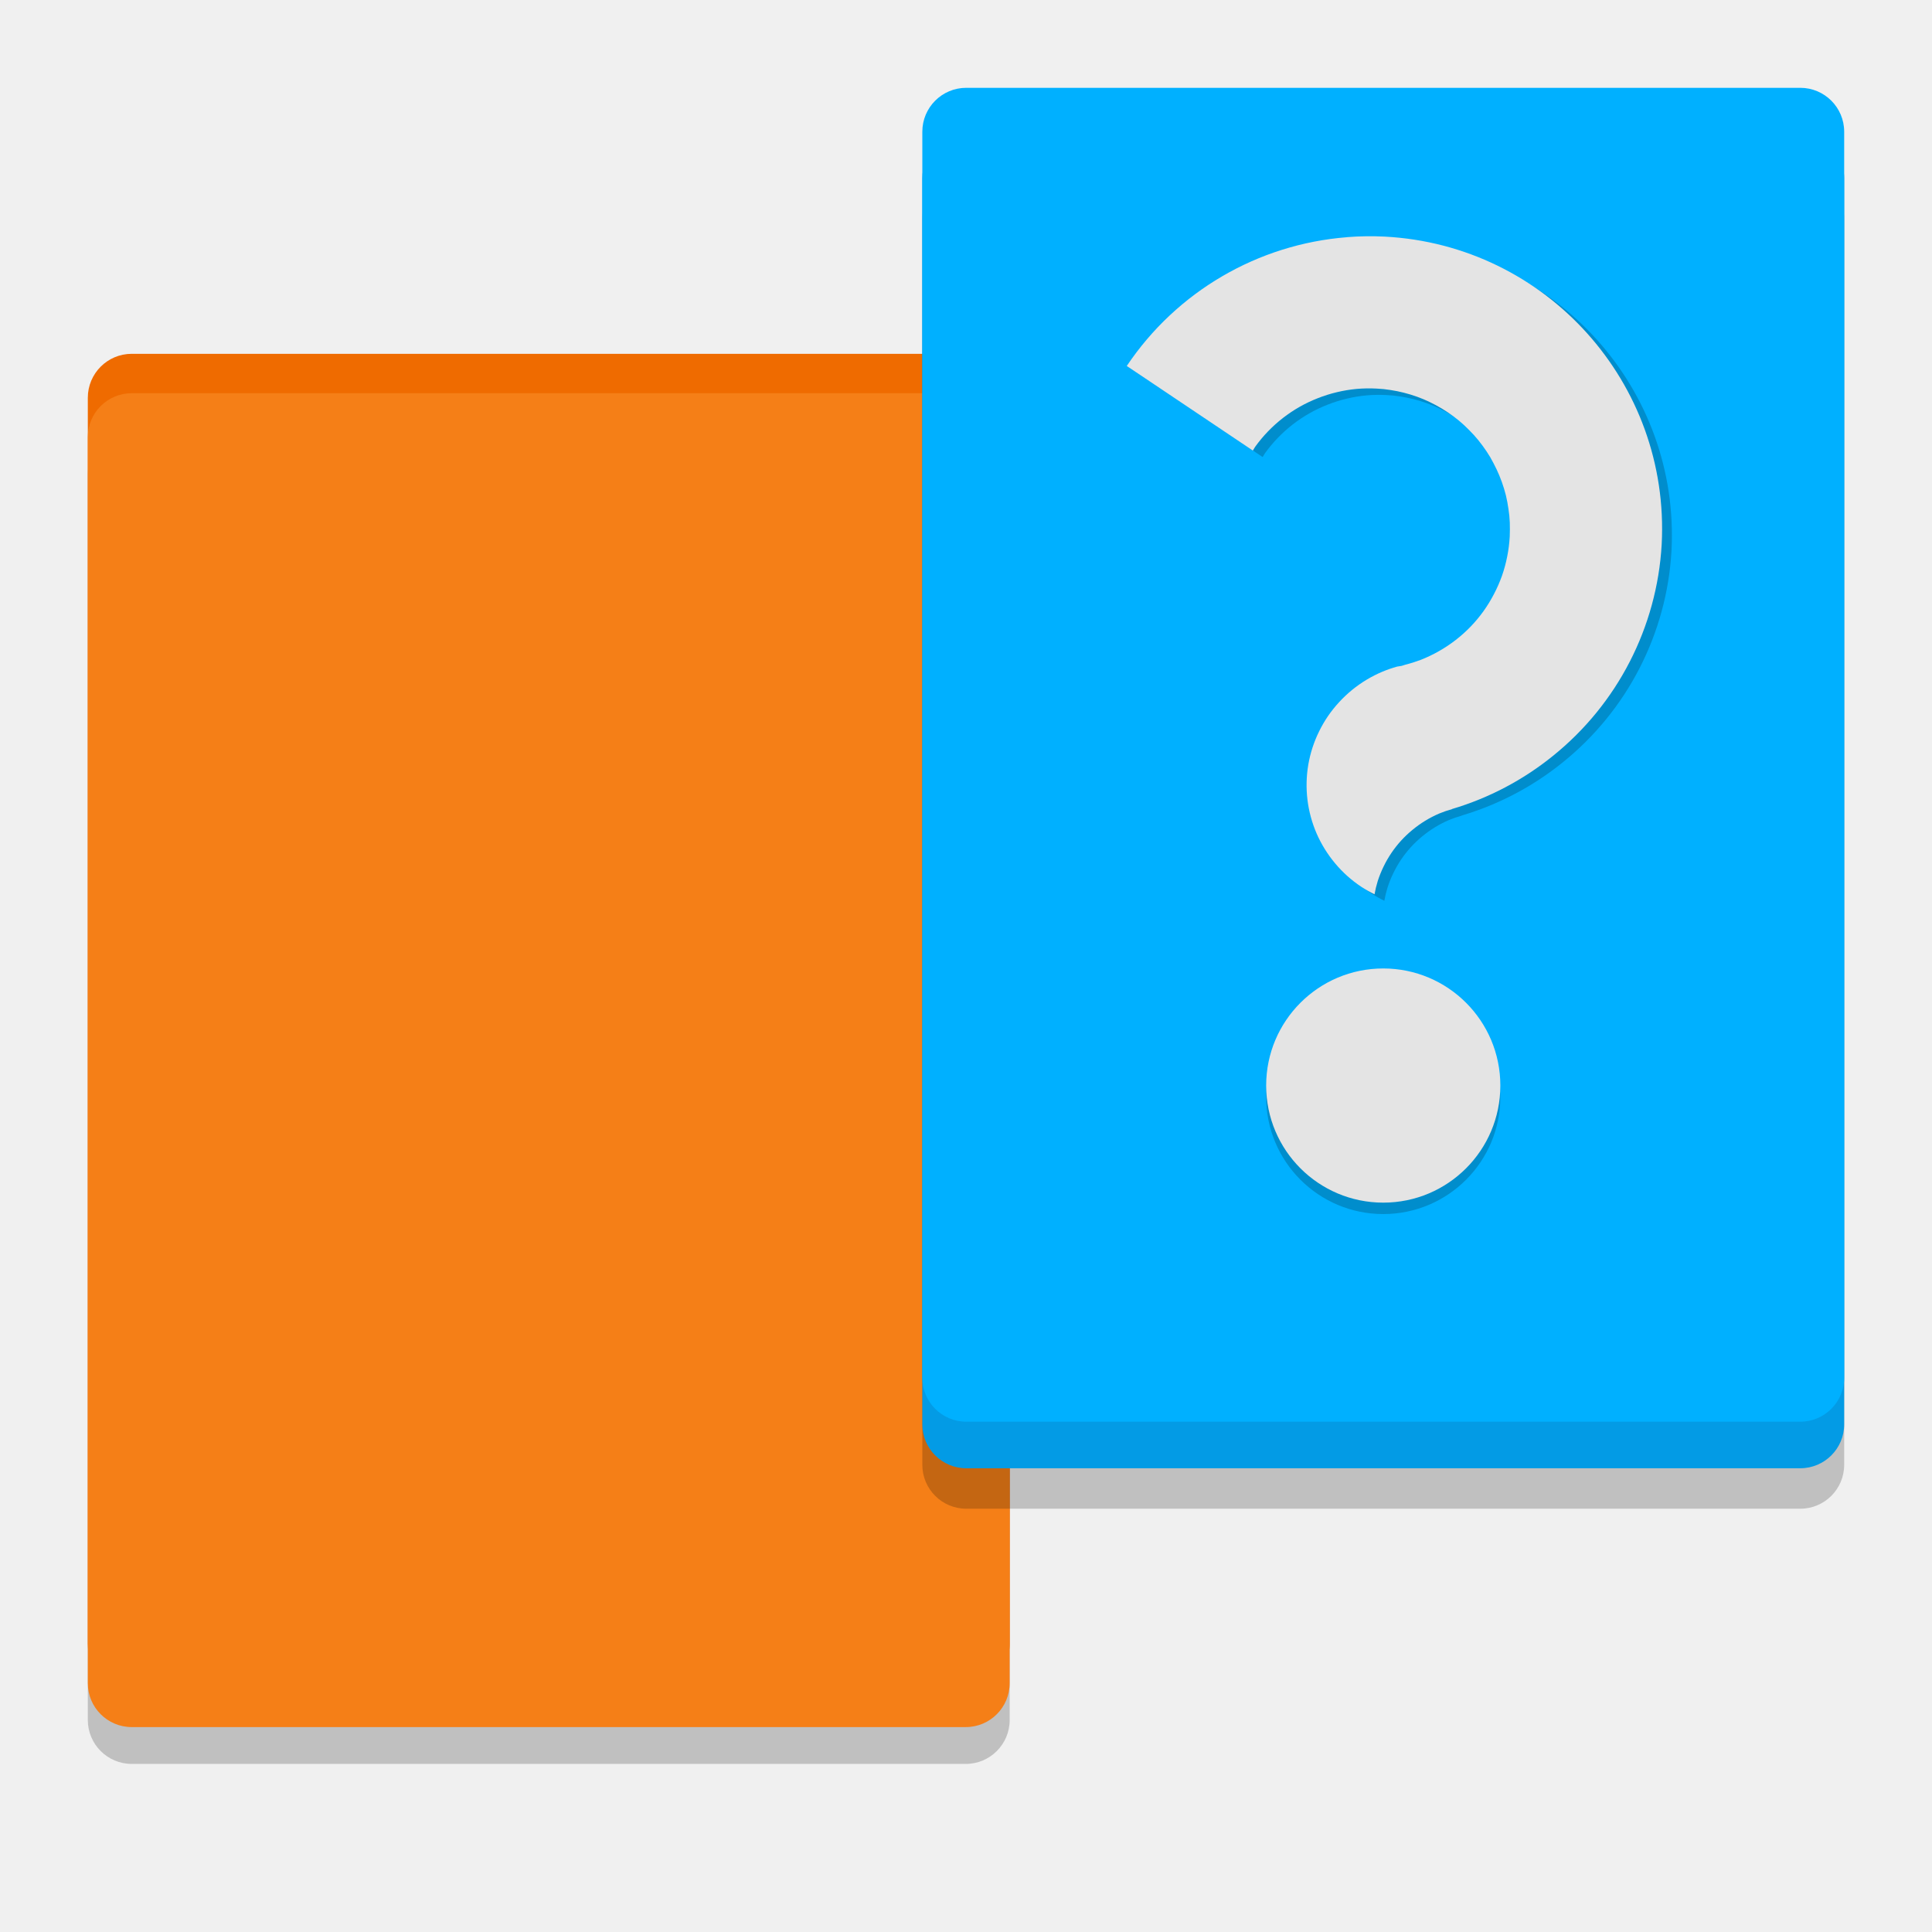
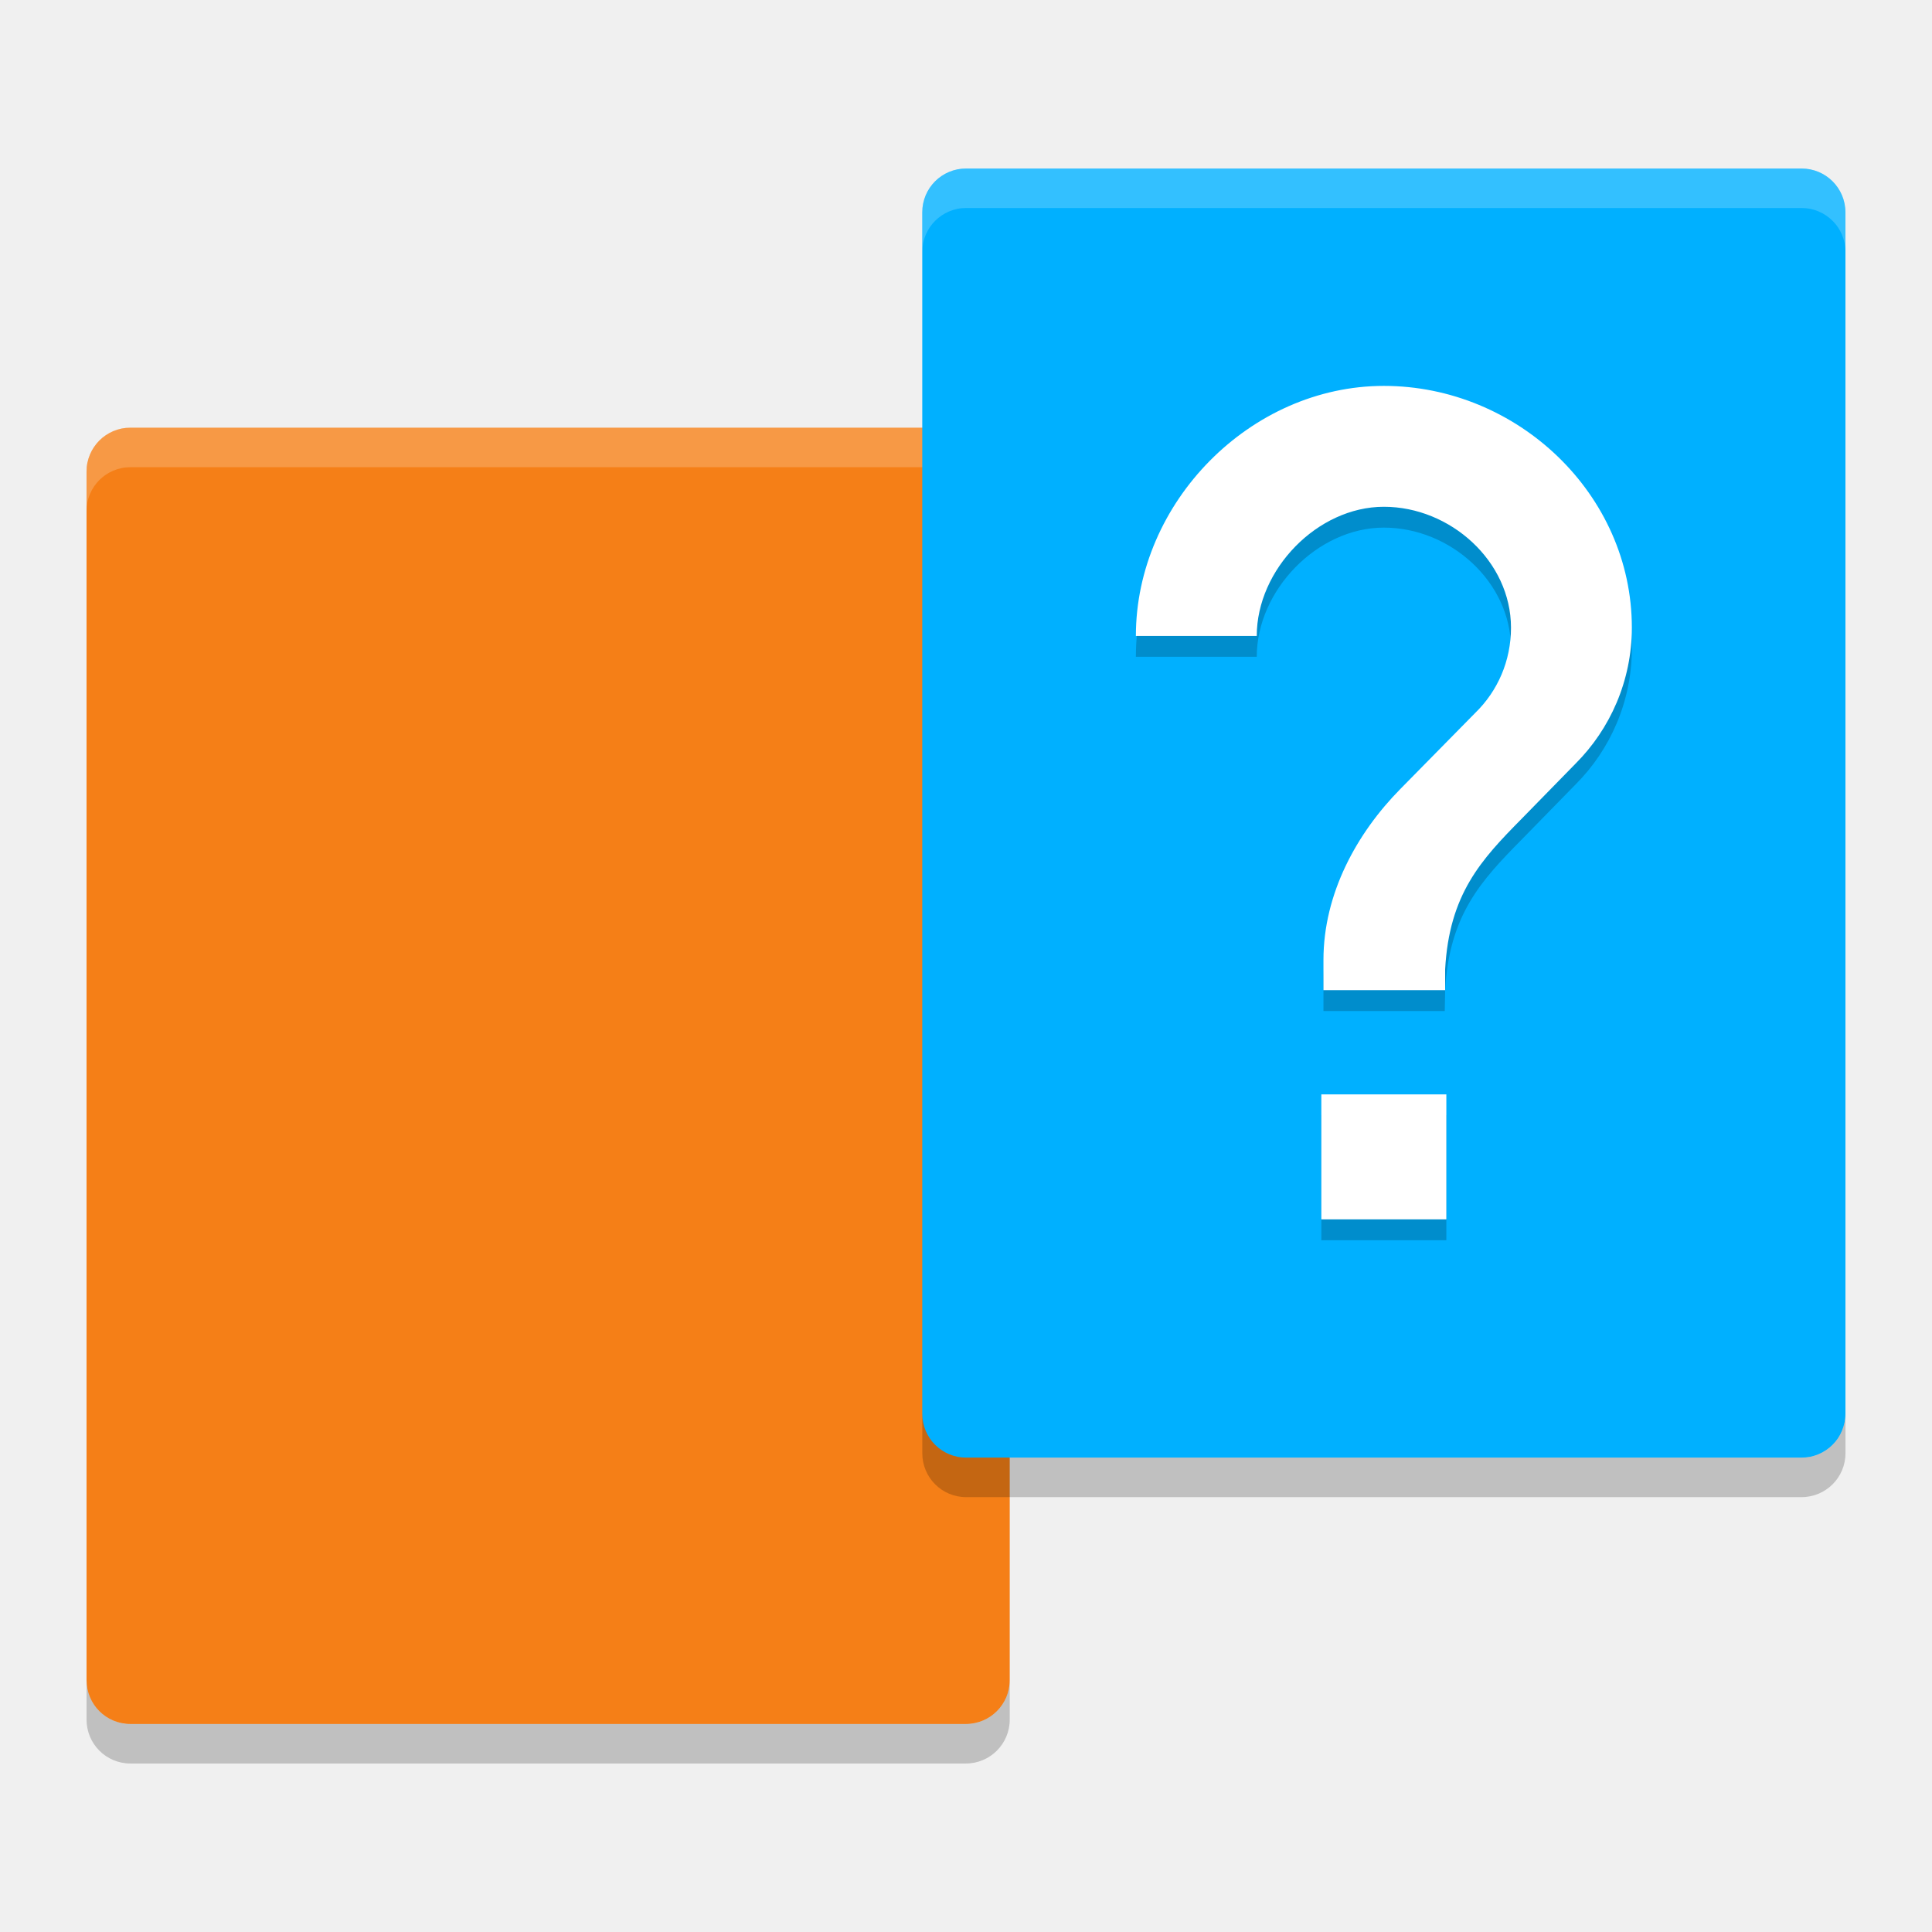
<svg xmlns="http://www.w3.org/2000/svg" width="22" height="22" version="1">
-   <g transform="matrix(.3333333 0 0 .3333333 1 -.3333333)">
-     <g transform="translate(-9.5367432e-7 .3758736)">
-       <rect y="15.315" width="31.492" height="45.567" rx="1.5" ry="1.5" style="fill-opacity:.995;opacity:.2" />
-       <rect y="12.711" width="31.492" height="45.567" rx="1.5" ry="1.5" style="fill:#ef6b00" />
-       <rect y="14.057" width="31.492" height="45.567" rx="1.5" ry="1.5" style="fill:#f57f17" />
+   <g transform="matrix(.3576661 0 0 .3576661 25.57838 -2.506996)">
+     <g transform="translate(1.392585,2.606058)">
+       <path d="m-40.76 19.42c0-0.097-0.011-0.192-0.029-0.283s-0.047-0.18-0.082-0.264c-0.035-0.084-0.077-0.164-0.127-0.238-0.05-0.074-0.109-0.144-0.172-0.207-0.063-0.063-0.133-0.12-0.207-0.17-0.074-0.05-0.154-0.094-0.238-0.129-0.084-0.035-0.17-0.063-0.262-0.082-0.091-0.019-0.186-0.027-0.283-0.027h-26.594c-0.097 0-0.19 0.009-0.281 0.027-0.091 0.019-0.18 0.047-0.264 0.082-0.084 0.035-0.164 0.079-0.238 0.129-0.074 0.05-0.144 0.107-0.207 0.17-0.063 0.063-0.12 0.133-0.17 0.207-0.05 0.074-0.094 0.154-0.129 0.238-0.035 0.084-0.063 0.172-0.082 0.264-0.019 0.091-0.027 0.186-0.027 0.283v38.473c0 0.776 0.623 1.398 1.398 1.398h26.594c0.776 0 1.4-0.623 1.4-1.398z" style="fill:#f57f17" />
+       <path d="m-68.754 18.02c-0.776 0-1.398 0.625-1.398 1.4v1.258c0-0.097 0.009-0.192 0.027-0.283 0.019-0.091 0.047-0.18 0.082-0.264 0.035-0.084 0.079-0.164 0.129-0.238 0.05-0.074 0.107-0.144 0.17-0.207 0.063-0.063 0.133-0.12 0.207-0.17 0.074-0.05 0.154-0.094 0.238-0.129 0.084-0.035 0.172-0.063 0.264-0.082 0.091-0.019 0.184-0.027 0.281-0.027h26.594c0.097 0 0.192 0.009 0.283 0.027 0.091 0.019 0.178 0.047 0.262 0.082 0.084 0.035 0.164 0.079 0.238 0.129 0.074 0.05 0.144 0.107 0.207 0.17 0.063 0.063 0.122 0.133 0.172 0.207 0.05 0.074 0.092 0.154 0.127 0.238 0.035 0.084 0.063 0.172 0.082 0.264 0.019 0.091 0.029 0.186 0.029 0.283v-1.258c0-0.776-0.625-1.4-1.4-1.4z" style="fill-opacity:.2;fill:#ffffff" />
+       <path d="m-68.754 60.549c-0.776 0-1.398-0.625-1.398-1.4v-1.258c0 0.097 0.009 0.192 0.027 0.283 0.019 0.091 0.047 0.18 0.082 0.264 0.035 0.084 0.079 0.164 0.129 0.238 0.05 0.074 0.107 0.144 0.17 0.207 0.063 0.063 0.133 0.12 0.207 0.17 0.074 0.05 0.154 0.094 0.238 0.129 0.084 0.035 0.172 0.063 0.264 0.082 0.091 0.019 0.184 0.027 0.281 0.027h26.594c0.097 0 0.192-0.009 0.283-0.027 0.091-0.019 0.178-0.047 0.262-0.082 0.084-0.035 0.164-0.079 0.238-0.129 0.074-0.05 0.144-0.107 0.207-0.17 0.063-0.063 0.122-0.133 0.172-0.207 0.05-0.074 0.092-0.154 0.127-0.238 0.035-0.084 0.063-0.172 0.082-0.264 0.019-0.091 0.029-0.186 0.029-0.283v1.258c0 0.776-0.625 1.4-1.4 1.4z" style="fill-opacity:.2" />
    </g>
-     <g>
-       <rect x="28.508" y="6.973" width="31.492" height="45.567" rx="1.5" ry="1.5" style="opacity:.2" />
-       <rect x="28.508" y="5.591" width="31.492" height="45.567" rx="1.5" ry="1.5" style="fill:#039be5" />
-       <rect x="28.508" y="4" width="31.492" height="45.567" rx="1.5" ry="1.5" style="fill:#00b0ff" />
+     <g transform="translate(1.392585,2.606058)">
+       <path d="m-43.545 11.166v38.244c0 0.097 0.009 0.192 0.027 0.283 0.019 0.091 0.047 0.18 0.082 0.264 0.035 0.084 0.079 0.164 0.129 0.238 0.05 0.074 0.107 0.144 0.17 0.207 0.063 0.063 0.133 0.12 0.207 0.17 0.074 0.05 0.154 0.094 0.238 0.129 0.084 0.035 0.172 0.063 0.264 0.082 0.091 0.019 0.184 0.027 0.281 0.027h26.594c0.097 0 0.192-0.009 0.283-0.027 0.091-0.019 0.178-0.047 0.262-0.082 0.084-0.035 0.164-0.079 0.238-0.129 0.074-0.05 0.144-0.107 0.207-0.17 0.063-0.063 0.122-0.133 0.172-0.207 0.05-0.074 0.092-0.154 0.127-0.238 0.035-0.084 0.063-0.172 0.082-0.264 0.019-0.091 0.029-0.186 0.029-0.283v-38.244c0-0.776-0.625-1.398-1.4-1.398h-26.594c-0.776 0-1.398 0.623-1.398 1.398z" style="fill:#00b0ff" />
+       <path d="m-42.146 9.768c-0.776 0-1.398 0.625-1.398 1.4v1.258c0-0.097 0.009-0.192 0.027-0.283 0.019-0.091 0.047-0.18 0.082-0.264 0.035-0.084 0.079-0.164 0.129-0.238 0.05-0.074 0.107-0.144 0.17-0.207 0.063-0.063 0.133-0.12 0.207-0.17 0.074-0.05 0.154-0.094 0.238-0.129 0.084-0.035 0.172-0.063 0.264-0.082 0.091-0.019 0.184-0.027 0.281-0.027h26.594c0.097 0 0.192 0.009 0.283 0.027 0.091 0.019 0.178 0.047 0.262 0.082 0.084 0.035 0.164 0.079 0.238 0.129 0.074 0.05 0.144 0.107 0.207 0.17 0.063 0.063 0.122 0.133 0.172 0.207 0.05 0.074 0.092 0.154 0.127 0.238 0.035 0.084 0.063 0.172 0.082 0.264 0.019 0.091 0.029 0.186 0.029 0.283v-1.258c0-0.776-0.625-1.4-1.4-1.4z" style="fill-opacity:.2;fill:#ffffff" />
+       <path d="m-42.146 52.068c-0.776 0-1.398-0.625-1.398-1.4v-1.258c0 0.097 0.009 0.192 0.027 0.283 0.019 0.091 0.047 0.18 0.082 0.264 0.035 0.084 0.079 0.164 0.129 0.238 0.05 0.074 0.107 0.144 0.17 0.207 0.063 0.063 0.133 0.12 0.207 0.17 0.074 0.05 0.154 0.094 0.238 0.129 0.084 0.035 0.172 0.063 0.264 0.082 0.091 0.019 0.184 0.027 0.281 0.027h26.594c0.097 0 0.192-0.009 0.283-0.027 0.091-0.019 0.178-0.047 0.262-0.082 0.084-0.035 0.164-0.079 0.238-0.129 0.074-0.05 0.144-0.107 0.207-0.17 0.063-0.063 0.122-0.133 0.172-0.207 0.05-0.074 0.092-0.154 0.127-0.238 0.035-0.084 0.063-0.172 0.082-0.264 0.019-0.091 0.029-0.186 0.029-0.283v1.258c0 0.776-0.625 1.4-1.4 1.4z" style="fill-opacity:.2" />
    </g>
-     <g>
-       <circle cx="44.254" cy="38.474" r="4" style="fill-opacity:.2" />
-       <circle cx="44.254" cy="38.084" r="4" style="fill:#e4e4e4" />
-       <path d="m43.352 9.324a10 10 0 0 0-7.525 4.399l4.307 2.89a4.805 4.805 0 0 1 0.079-0.129 4.805 4.805 0 0 1 0.439-0.526 4.805 4.805 0 0 1 0.51-0.458 4.805 4.805 0 0 1 0.57-0.381 4.805 4.805 0 0 1 0.618-0.294 4.805 4.805 0 0 1 0.654-0.206 4.805 4.805 0 0 1 0.677-0.112 4.805 4.805 0 0 1 0.685-0.011 4.805 4.805 0 0 1 0.236 0.017 4.805 4.805 0 0 1 0.232 0.031 4.805 4.805 0 0 1 0.233 0.041 4.805 4.805 0 0 1 0.231 0.053 4.805 4.805 0 0 1 0.226 0.063 4.805 4.805 0 0 1 0.223 0.074 4.805 4.805 0 0 1 0.221 0.086 4.805 4.805 0 0 1 0.216 0.098 4.805 4.805 0 0 1 0.209 0.107 4.805 4.805 0 0 1 0.205 0.117 4.805 4.805 0 0 1 0.198 0.126 4.805 4.805 0 0 1 0.193 0.136 4.805 4.805 0 0 1 0.185 0.145 4.805 4.805 0 0 1 0.178 0.156 4.805 4.805 0 0 1 0.169 0.165 4.805 4.805 0 0 1 0.164 0.171 4.805 4.805 0 0 1 0.153 0.178 4.805 4.805 0 0 1 0.144 0.187 4.805 4.805 0 0 1 0.135 0.192 4.805 4.805 0 0 1 0.126 0.199 4.805 4.805 0 0 1 0.113 0.207 4.805 4.805 0 0 1 0.106 0.212 4.805 4.805 0 0 1 0.095 0.215 4.805 4.805 0 0 1 0.085 0.22 4.805 4.805 0 0 1 0.074 0.225 4.805 4.805 0 0 1 0.063 0.227 4.805 4.805 0 0 1 0.049 0.23 4.805 4.805 0 0 1 0.038 0.233 4.805 4.805 0 0 1 0.03 0.232 4.805 4.805 0 0 1 0.016 0.236 4.805 4.805 0 0 1 0.003 0.236 4.805 4.805 0 0 1-0.005 0.235 4.805 4.805 0 0 1-0.086 0.683 4.805 4.805 0 0 1-0.179 0.661 4.805 4.805 0 0 1-0.275 0.627 4.805 4.805 0 0 1-0.359 0.586 4.805 4.805 0 0 1-0.439 0.526 4.805 4.805 0 0 1-0.512 0.458 4.805 4.805 0 0 1-0.57 0.379 4.805 4.805 0 0 1-0.618 0.296 4.805 4.805 0 0 1-0.525 0.165 4.805 4.805 0 0 1-0.129 0.041 4.805 4.805 0 0 1-0.156 0.025 4.204 4.264 83.185 0 0-0.502 0.174 4.204 4.264 83.185 0 0-0.541 0.275 4.204 4.264 83.185 0 0-0.495 0.348 4.204 4.264 83.185 0 0-0.44 0.415 4.204 4.264 83.185 0 0-0.378 0.472 4.204 4.264 83.185 0 0-0.304 0.52 4.204 4.264 83.185 0 0-0.228 0.558 4.204 4.264 83.185 0 0-0.145 0.584 4.204 4.264 83.185 0 0-0.058 0.597 4.204 4.264 83.185 0 0 0.028 0.599 4.204 4.264 83.185 0 0 0.114 0.588 4.204 4.264 83.185 0 0 0.198 0.568 4.204 4.264 83.185 0 0 0.278 0.531 4.204 4.264 83.185 0 0 0.353 0.489 4.204 4.264 83.185 0 0 0.418 0.434 4.204 4.264 83.185 0 0 0.479 0.37 4.204 4.264 83.185 0 0 0.452 0.257 3.757 3.757 0 0 1 0.108-0.448 3.757 3.757 0 0 1 0.2-0.498 3.757 3.757 0 0 1 0.267-0.465 3.757 3.757 0 0 1 0.331-0.421 3.757 3.757 0 0 1 0.389-0.369 3.757 3.757 0 0 1 0.437-0.312 3.757 3.757 0 0 1 0.476-0.246 3.757 3.757 0 0 1 0.44-0.151l-3.1e-4 -0.004a10 10 0 0 0 3.444-1.812 10 10 0 0 0 3.718-7.227 10 10 0 0 0-9.457-10.515 10 10 0 0 0-1.288 0.018z" style="fill-opacity:.2" />
-       <path d="m43.017 9.103a10 10 0 0 0-7.525 4.399l4.307 2.89a4.805 4.805 0 0 1 0.079-0.129 4.805 4.805 0 0 1 0.439-0.526 4.805 4.805 0 0 1 0.51-0.458 4.805 4.805 0 0 1 0.57-0.381 4.805 4.805 0 0 1 0.618-0.294 4.805 4.805 0 0 1 0.654-0.206 4.805 4.805 0 0 1 0.677-0.112 4.805 4.805 0 0 1 0.685-0.011 4.805 4.805 0 0 1 0.236 0.017 4.805 4.805 0 0 1 0.232 0.031 4.805 4.805 0 0 1 0.233 0.041 4.805 4.805 0 0 1 0.231 0.053 4.805 4.805 0 0 1 0.226 0.063 4.805 4.805 0 0 1 0.223 0.074 4.805 4.805 0 0 1 0.221 0.086 4.805 4.805 0 0 1 0.216 0.098 4.805 4.805 0 0 1 0.209 0.107 4.805 4.805 0 0 1 0.205 0.117 4.805 4.805 0 0 1 0.198 0.126 4.805 4.805 0 0 1 0.193 0.136 4.805 4.805 0 0 1 0.185 0.145 4.805 4.805 0 0 1 0.178 0.156 4.805 4.805 0 0 1 0.169 0.165 4.805 4.805 0 0 1 0.164 0.171 4.805 4.805 0 0 1 0.153 0.178 4.805 4.805 0 0 1 0.144 0.187 4.805 4.805 0 0 1 0.135 0.192 4.805 4.805 0 0 1 0.126 0.199 4.805 4.805 0 0 1 0.113 0.207 4.805 4.805 0 0 1 0.106 0.212 4.805 4.805 0 0 1 0.095 0.215 4.805 4.805 0 0 1 0.085 0.22 4.805 4.805 0 0 1 0.074 0.225 4.805 4.805 0 0 1 0.063 0.227 4.805 4.805 0 0 1 0.049 0.23 4.805 4.805 0 0 1 0.038 0.233 4.805 4.805 0 0 1 0.03 0.232 4.805 4.805 0 0 1 0.016 0.236 4.805 4.805 0 0 1 0.003 0.236 4.805 4.805 0 0 1-0.005 0.235 4.805 4.805 0 0 1-0.086 0.683 4.805 4.805 0 0 1-0.179 0.661 4.805 4.805 0 0 1-0.275 0.627 4.805 4.805 0 0 1-0.359 0.586 4.805 4.805 0 0 1-0.439 0.526 4.805 4.805 0 0 1-0.512 0.458 4.805 4.805 0 0 1-0.57 0.379 4.805 4.805 0 0 1-0.618 0.296 4.805 4.805 0 0 1-0.525 0.165 4.805 4.805 0 0 1-0.129 0.041 4.805 4.805 0 0 1-0.156 0.025 4.204 4.264 83.185 0 0-0.502 0.174 4.204 4.264 83.185 0 0-0.541 0.275 4.204 4.264 83.185 0 0-0.495 0.348 4.204 4.264 83.185 0 0-0.44 0.415 4.204 4.264 83.185 0 0-0.378 0.472 4.204 4.264 83.185 0 0-0.304 0.52 4.204 4.264 83.185 0 0-0.228 0.558 4.204 4.264 83.185 0 0-0.145 0.584 4.204 4.264 83.185 0 0-0.058 0.597 4.204 4.264 83.185 0 0 0.028 0.599 4.204 4.264 83.185 0 0 0.114 0.588 4.204 4.264 83.185 0 0 0.198 0.568 4.204 4.264 83.185 0 0 0.278 0.531 4.204 4.264 83.185 0 0 0.353 0.489 4.204 4.264 83.185 0 0 0.418 0.434 4.204 4.264 83.185 0 0 0.479 0.37 4.204 4.264 83.185 0 0 0.452 0.257 3.757 3.757 0 0 1 0.108-0.448 3.757 3.757 0 0 1 0.2-0.498 3.757 3.757 0 0 1 0.267-0.465 3.757 3.757 0 0 1 0.331-0.421 3.757 3.757 0 0 1 0.389-0.369 3.757 3.757 0 0 1 0.437-0.312 3.757 3.757 0 0 1 0.476-0.246 3.757 3.757 0 0 1 0.44-0.151l-3.1e-4 -0.004a10 10 0 0 0 3.444-1.812 10 10 0 0 0 3.718-7.227 10 10 0 0 0-9.457-10.515 10 10 0 0 0-1.288 0.018z" style="fill:#e4e4e4" />
+     <g transform="matrix(.6634066 0 0 .6634066 -30.86681 2.545225)">
+       <path transform="translate(-72.75976,4.248551)" d="m77.9 22c-6.409 0-11.9 5.591-11.9 12h5.801c0-3.19 2.91-6.199 6.1-6.199s6.101 2.611 6.101 5.801c0 1.595-0.638 3.042-1.711 4.086l-3.598 3.656c-2.088 2.117-3.691 5.017-3.691 8.207v1.449h5.821l0.019-1h-2.2e-5c0.194-3.615 1.736-5.265 3.652-7.207l2.609-2.668c1.653-1.653 2.699-3.971 2.699-6.523 0-6.409-5.493-11.602-11.902-11.602zm-3 34v6h6v-6z" style="opacity:.2" />
+       <path transform="translate(-72.75976,4.248551)" d="m77.9 21c-6.409 0-11.9 5.591-11.9 12h5.801c0-3.19 2.91-6.199 6.1-6.199s6.101 2.611 6.101 5.801c0 1.595-0.638 3.042-1.711 4.086l-3.598 3.656c-2.088 2.117-3.691 5.017-3.691 8.207v1.449h5.84v-1c0.194-3.615 1.736-5.265 3.652-7.207l2.609-2.668c1.653-1.653 2.699-3.971 2.699-6.523 0-6.409-5.493-11.602-11.902-11.602zm-3 34v6h6v-6z" style="fill:#ffffff" />
    </g>
  </g>
</svg>
